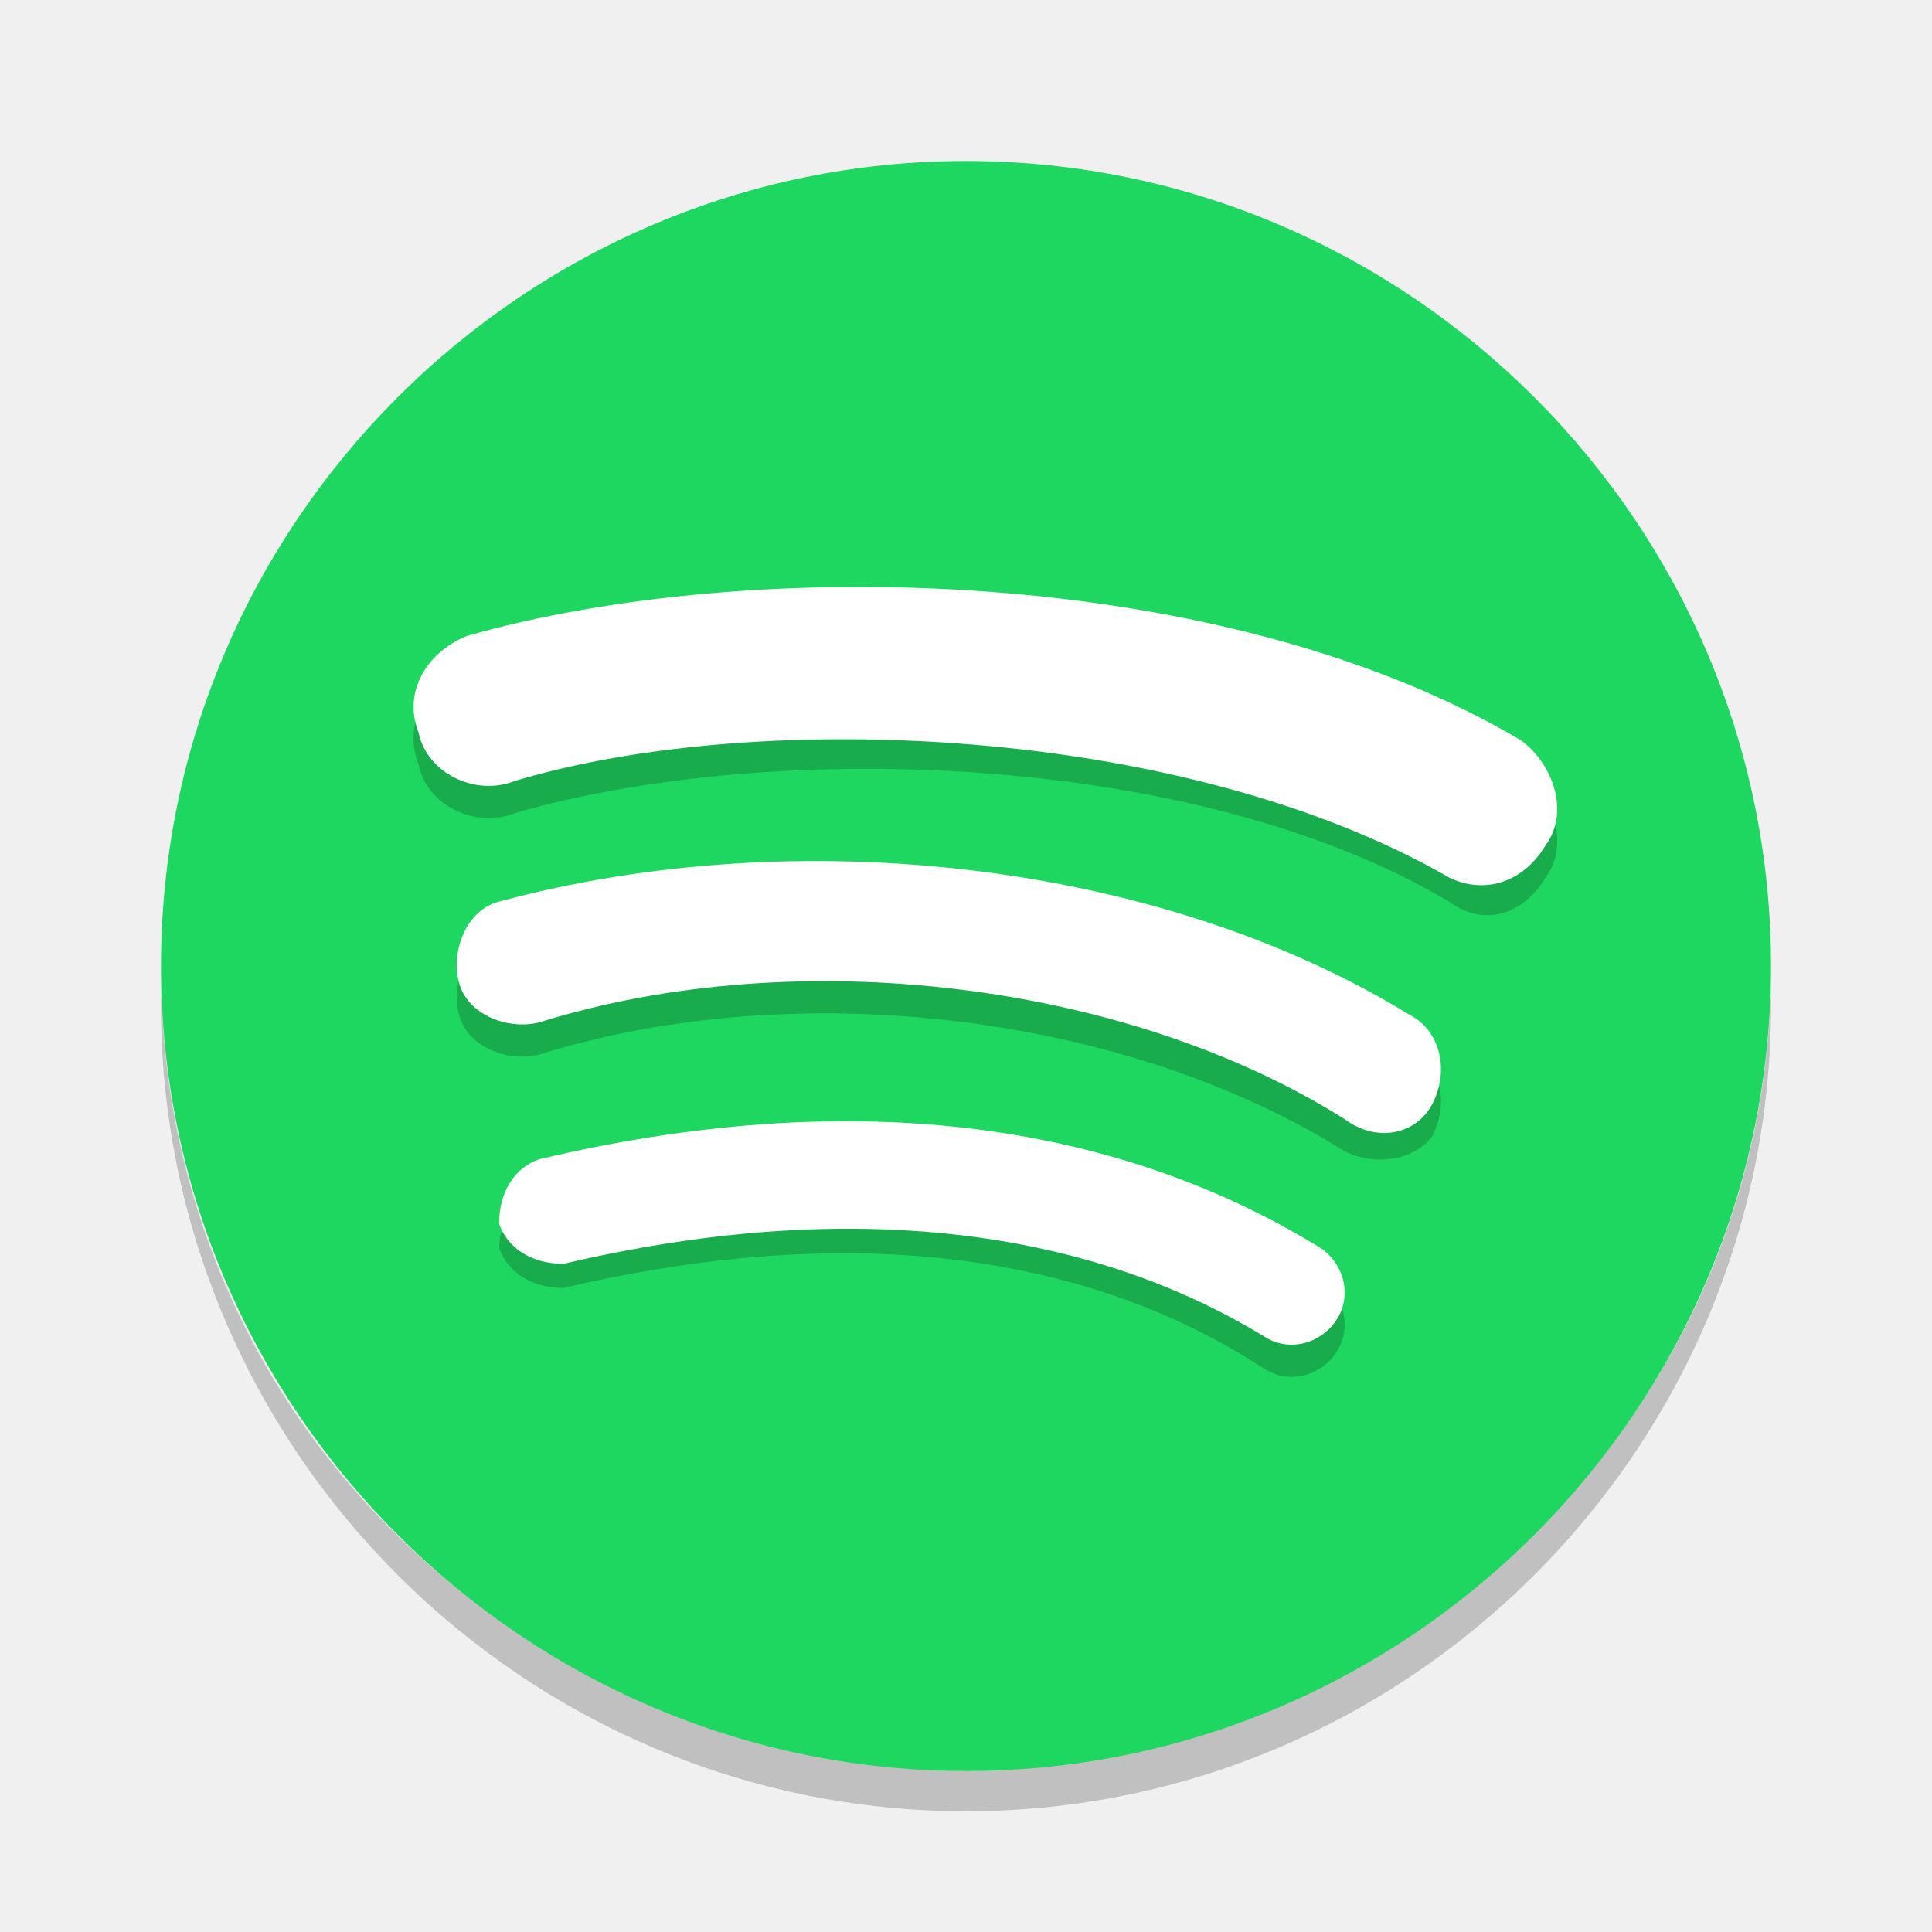
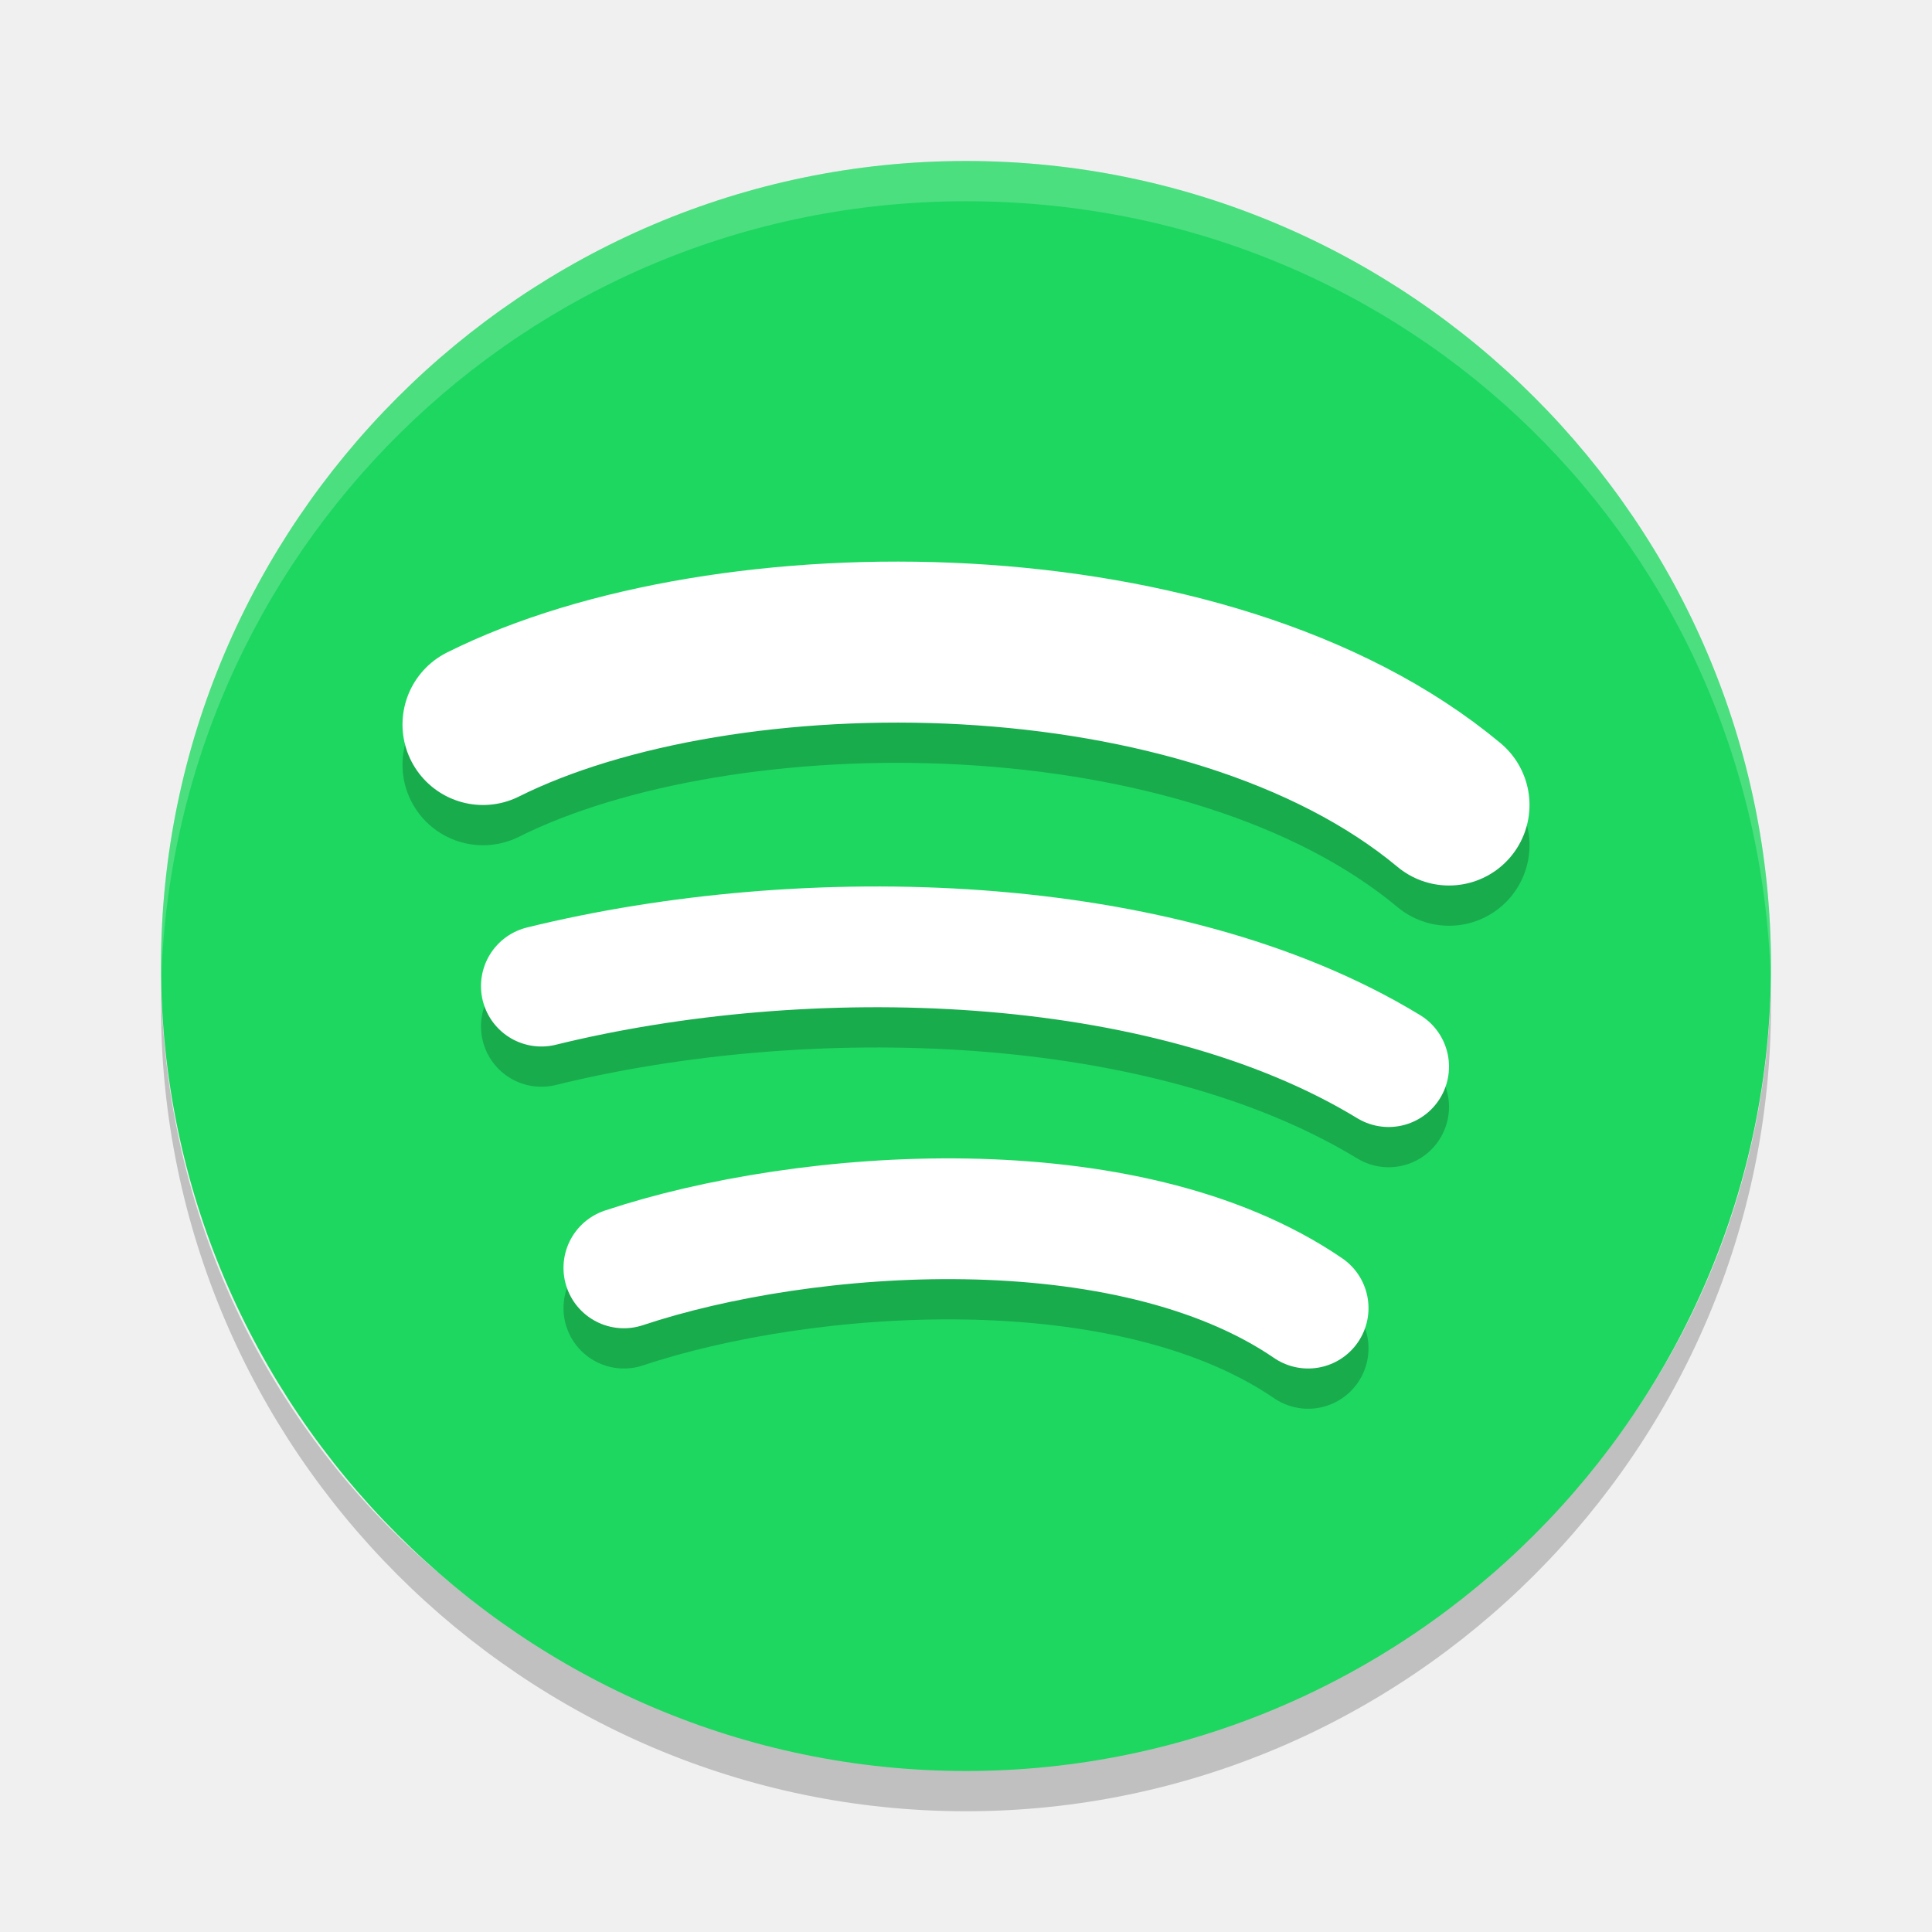
<svg xmlns="http://www.w3.org/2000/svg" width="24" height="24" version="1">
-   <path opacity="0.2" fill="#fff" d="M12,2C6.5,2,2,6.5,2,12c0,0.1,0,0.2,0,0.3c0.1-5.4,4.5-9.8,10-9.8s9.9,4.3,10,9.8c0-0.1,0-0.2,0-0.3 C22,6.5,17.5,2,12,2z" />
-   <path opacity="0.2" d="M2,12.2c0,0.1,0,0.2,0,0.3c0,5.5,4.5,10,10,10s10-4.5,10-10c0-0.1,0-0.2,0-0.3c-0.1,5.4-4.5,9.7-10,9.7 S2.1,17.7,2,12.2L2,12.2z" />
-   <path fill="#1ED760" d="M22,12L22,12c0-5.5-4.5-10-10-10l0,0C6.5,2,2,6.5,2,12l0,0c0,5.5,4.5,10,10,10l0,0C17.5,22,22,17.5,22,12z" />
-   <path opacity="0.2" d="M15.7,17c0.3,0.2,0.7,0.1,0.9-0.2c0.2-0.3,0.1-0.7-0.2-0.9c-2.6-1.6-5.9-2-9.7-1.1c-0.3,0.1-0.5,0.4-0.5,0.7 c0.1,0.3,0.4,0.5,0.8,0.5C10.4,15.2,13.4,15.5,15.7,17z" />
-   <path opacity="0.2" d="M17.8,14.1c0.2-0.4,0.1-0.9-0.3-1.1c-3.1-1.9-7.6-2.4-11.3-1.4c-0.4,0.1-0.6,0.6-0.5,1c0.1,0.4,0.6,0.6,1,0.5 c3.2-1,7.3-0.5,10,1.2C17.1,14.5,17.6,14.4,17.8,14.1z" />
-   <path opacity="0.2" d="M19.2,10.9c0.3-0.4,0.1-1-0.3-1.3C15.2,7.4,9.3,7.2,5.8,8.3C5.3,8.4,5,9,5.2,9.5c0.1,0.5,0.7,0.8,1.2,0.6 c3.1-0.9,8.4-0.8,11.6,1.1C18.4,11.5,18.9,11.4,19.2,10.9z" />
-   <path fill="#fff" d="M15.7,16.6c0.3,0.2,0.7,0.1,0.9-0.2c0.2-0.3,0.1-0.7-0.2-0.9c-2.6-1.6-5.9-2-9.7-1.1c-0.3,0.1-0.5,0.4-0.5,0.8 c0.1,0.3,0.4,0.5,0.8,0.5C10.4,14.9,13.4,15.2,15.7,16.6z" />
-   <path fill="#fff" d="M17.8,13.7c0.2-0.4,0.1-0.9-0.3-1.1c-3.1-1.9-7.6-2.4-11.3-1.4c-0.4,0.1-0.6,0.6-0.5,1c0.1,0.4,0.6,0.6,1,0.5 c3.2-1,7.3-0.5,10,1.2C17.1,14.2,17.6,14.1,17.8,13.7z" />
-   <path fill="#fff" d="M19.2,10.5c0.3-0.4,0.1-1-0.3-1.3C15.2,7,9.3,6.9,5.8,7.9C5.3,8.1,5,8.6,5.2,9.1c0.1,0.5,0.7,0.8,1.2,0.6 C9.4,8.8,14.7,9,18,10.9C18.4,11.1,18.9,11,19.2,10.5z" />
+   <path opacity=".2" d="M2,12.2c0,0.1,0,0.2,0,0.3c0,5.5,4.5,10,10,10s10-4.5,10-10c0-0.1,0-0.2,0-0.3c-0.1,5.4-4.5,9.7-10,9.7 S2.1,17.7,2,12.2L2,12.2z" />
+   <path fill="#1ed760" d="M22,12L22,12c0-5.5-4.5-10-10-10l0,0C6.5,2,2,6.5,2,12l0,0c0,5.5,4.5,10,10,10l0,0C17.5,22,22,17.5,22,12z" />
+   <path fill="#ffffff" opacity=".2" d="M12,2C6.5,2,2,6.5,2,12c0,0.1,0,0.2,0,0.3c0.1-5.4,4.5-9.8,10-9.8s9.9,4.3,10,9.8c0-0.1,0-0.2,0-0.3 C22,6.5,17.5,2,12,2z" />
+   <path style="fill:none;stroke:#000000;stroke-width:2;stroke-linecap:round;opacity:0.2" d="M 6,9.5 C 9,8 15,8 18,10.5" />
+   <path style="fill:none;stroke:#ffffff;stroke-width:2;stroke-linecap:round" d="M 6,9 C 9,7.5 15,7.5 18,10" />
+   <path style="fill:none;stroke:#000000;stroke-width:1.5;stroke-linecap:round;opacity:0.2" d="M 6.725,12.75 C 10,11.944 14.449,12.045 17.25,13.75" />
+   <path style="fill:none;stroke:#ffffff;stroke-width:1.5;stroke-linecap:round" d="M 6.725,12.25 C 10,11.444 14.449,11.545 17.25,13.25" />
+   <path style="fill:none;stroke:#000000;stroke-width:1.5;stroke-linecap:round;opacity:0.2" d="M 7.75,16.25 C 10,15.5 14,15.211 16.25,16.75" />
+   <path style="fill:none;stroke:#ffffff;stroke-width:1.5;stroke-linecap:round" d="M 7.75,15.75 C 10,15 14,14.711 16.25,16.25" />
</svg>
